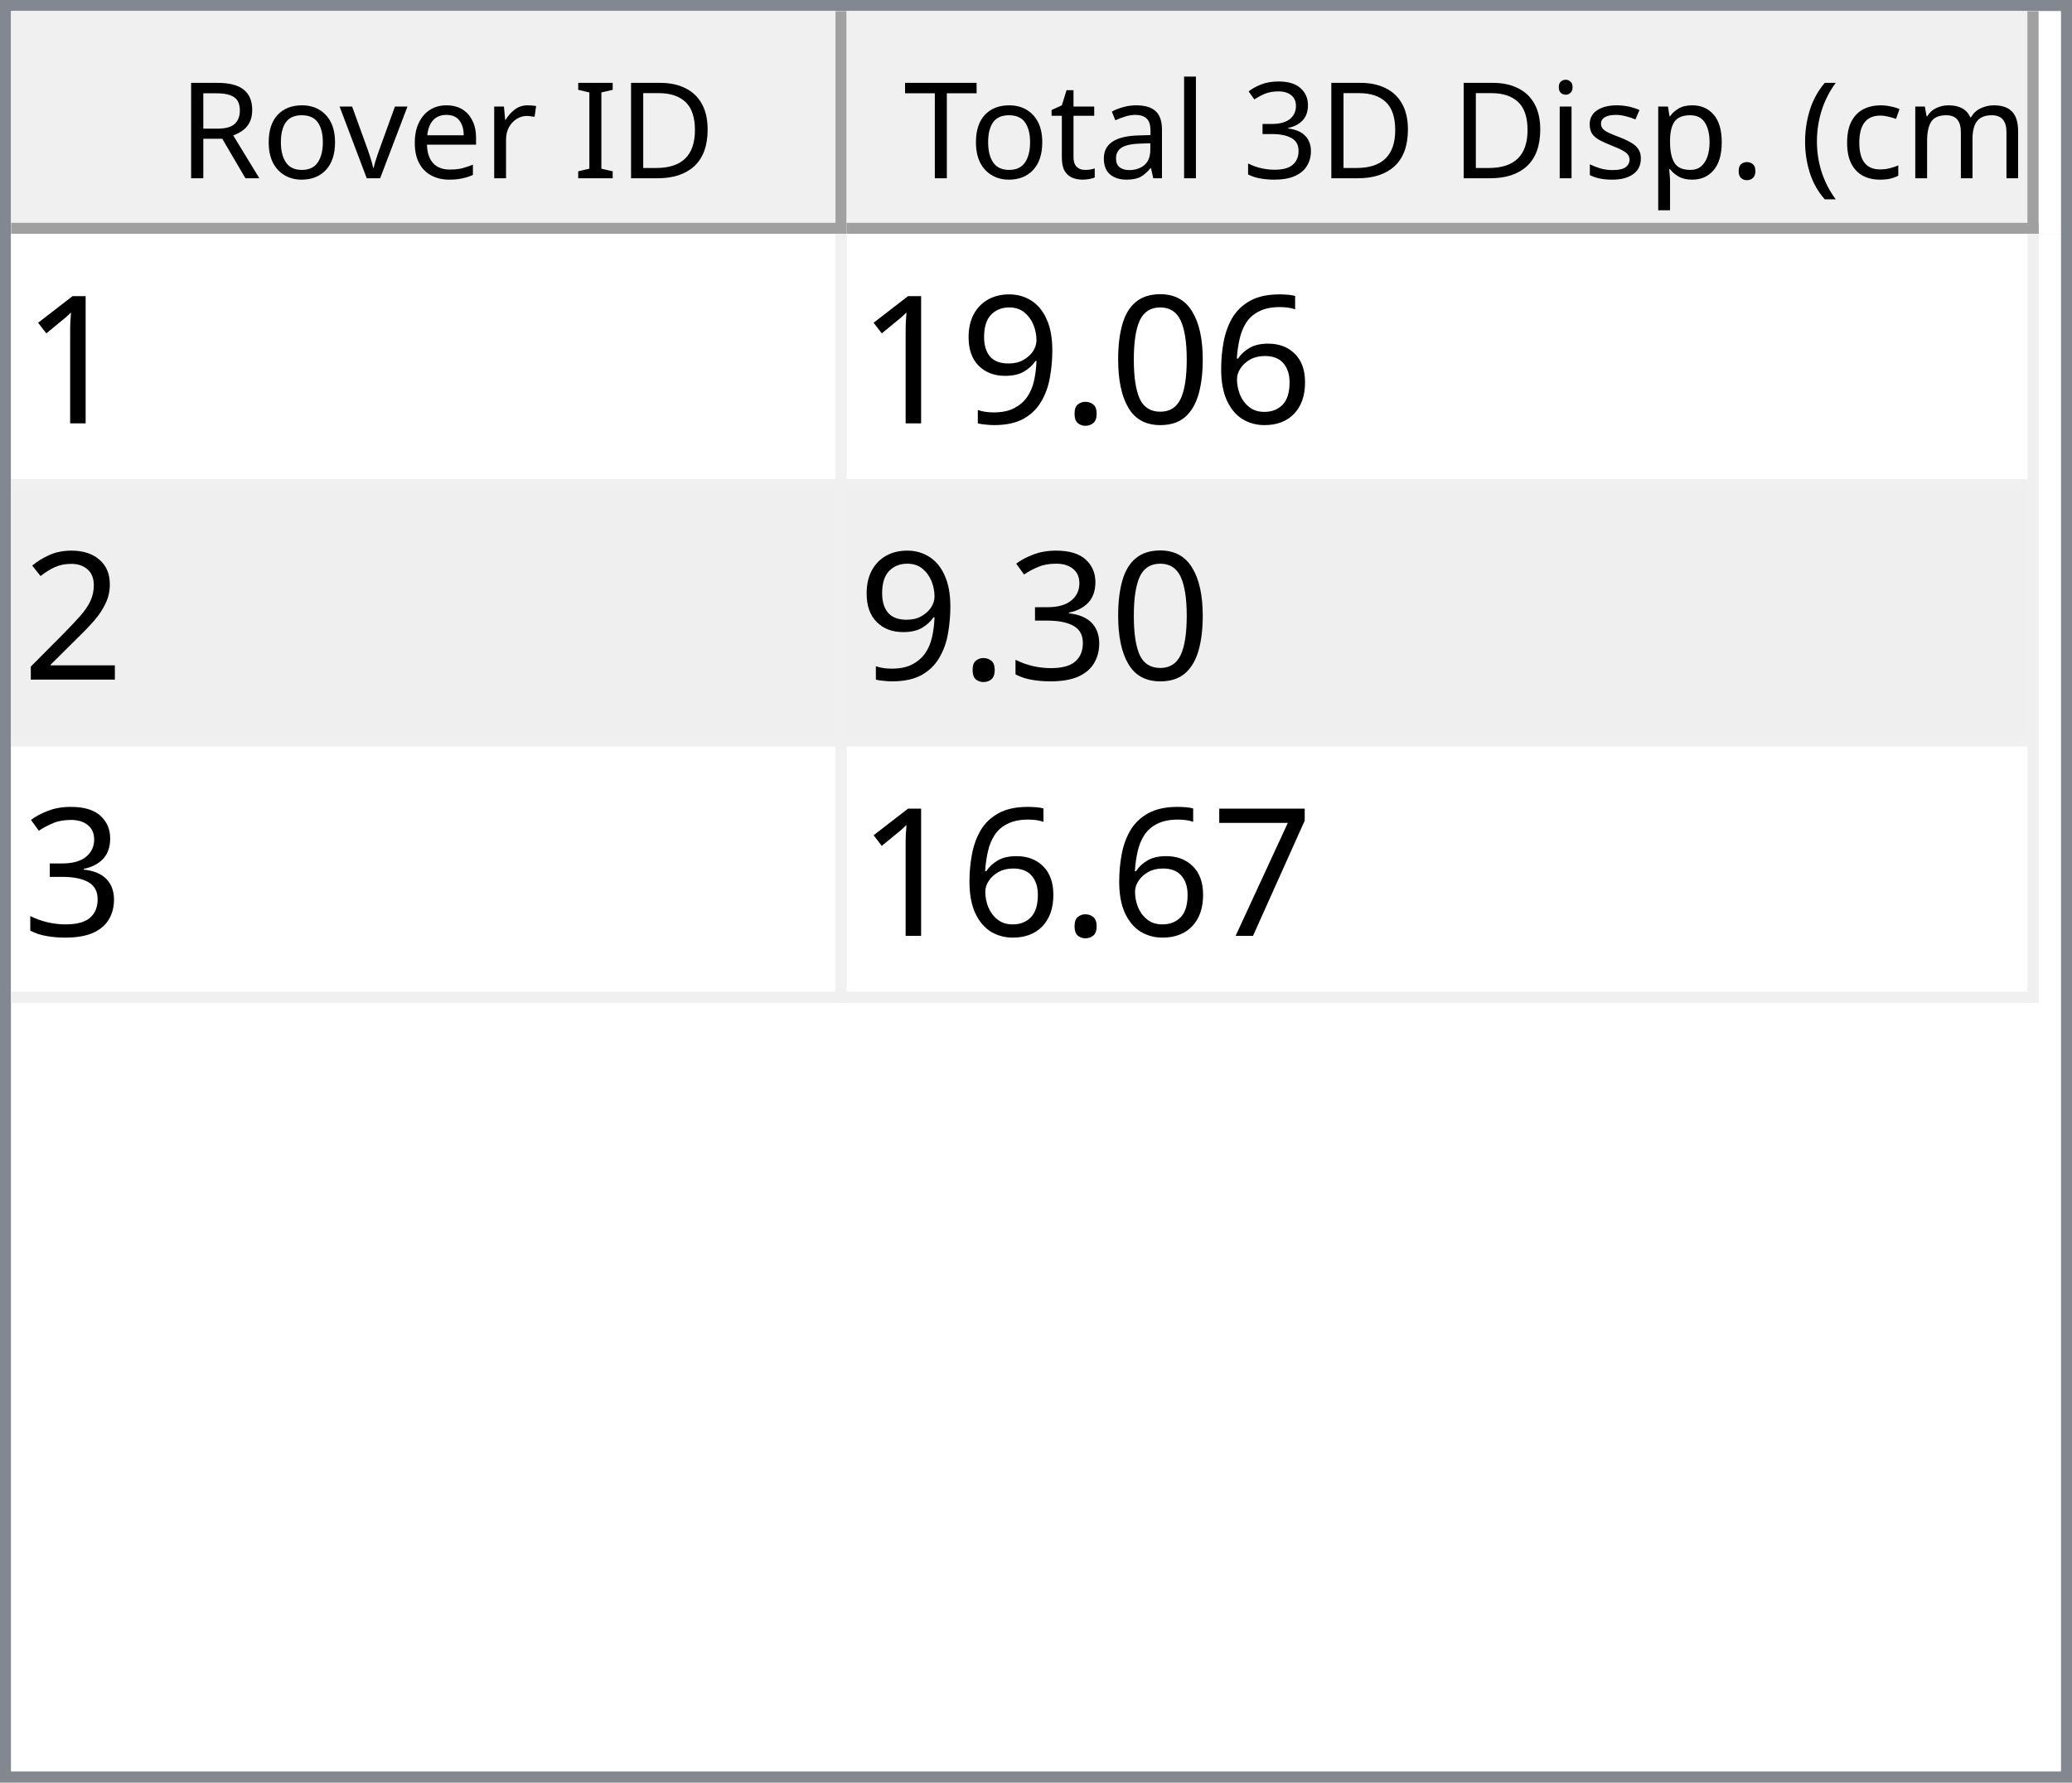
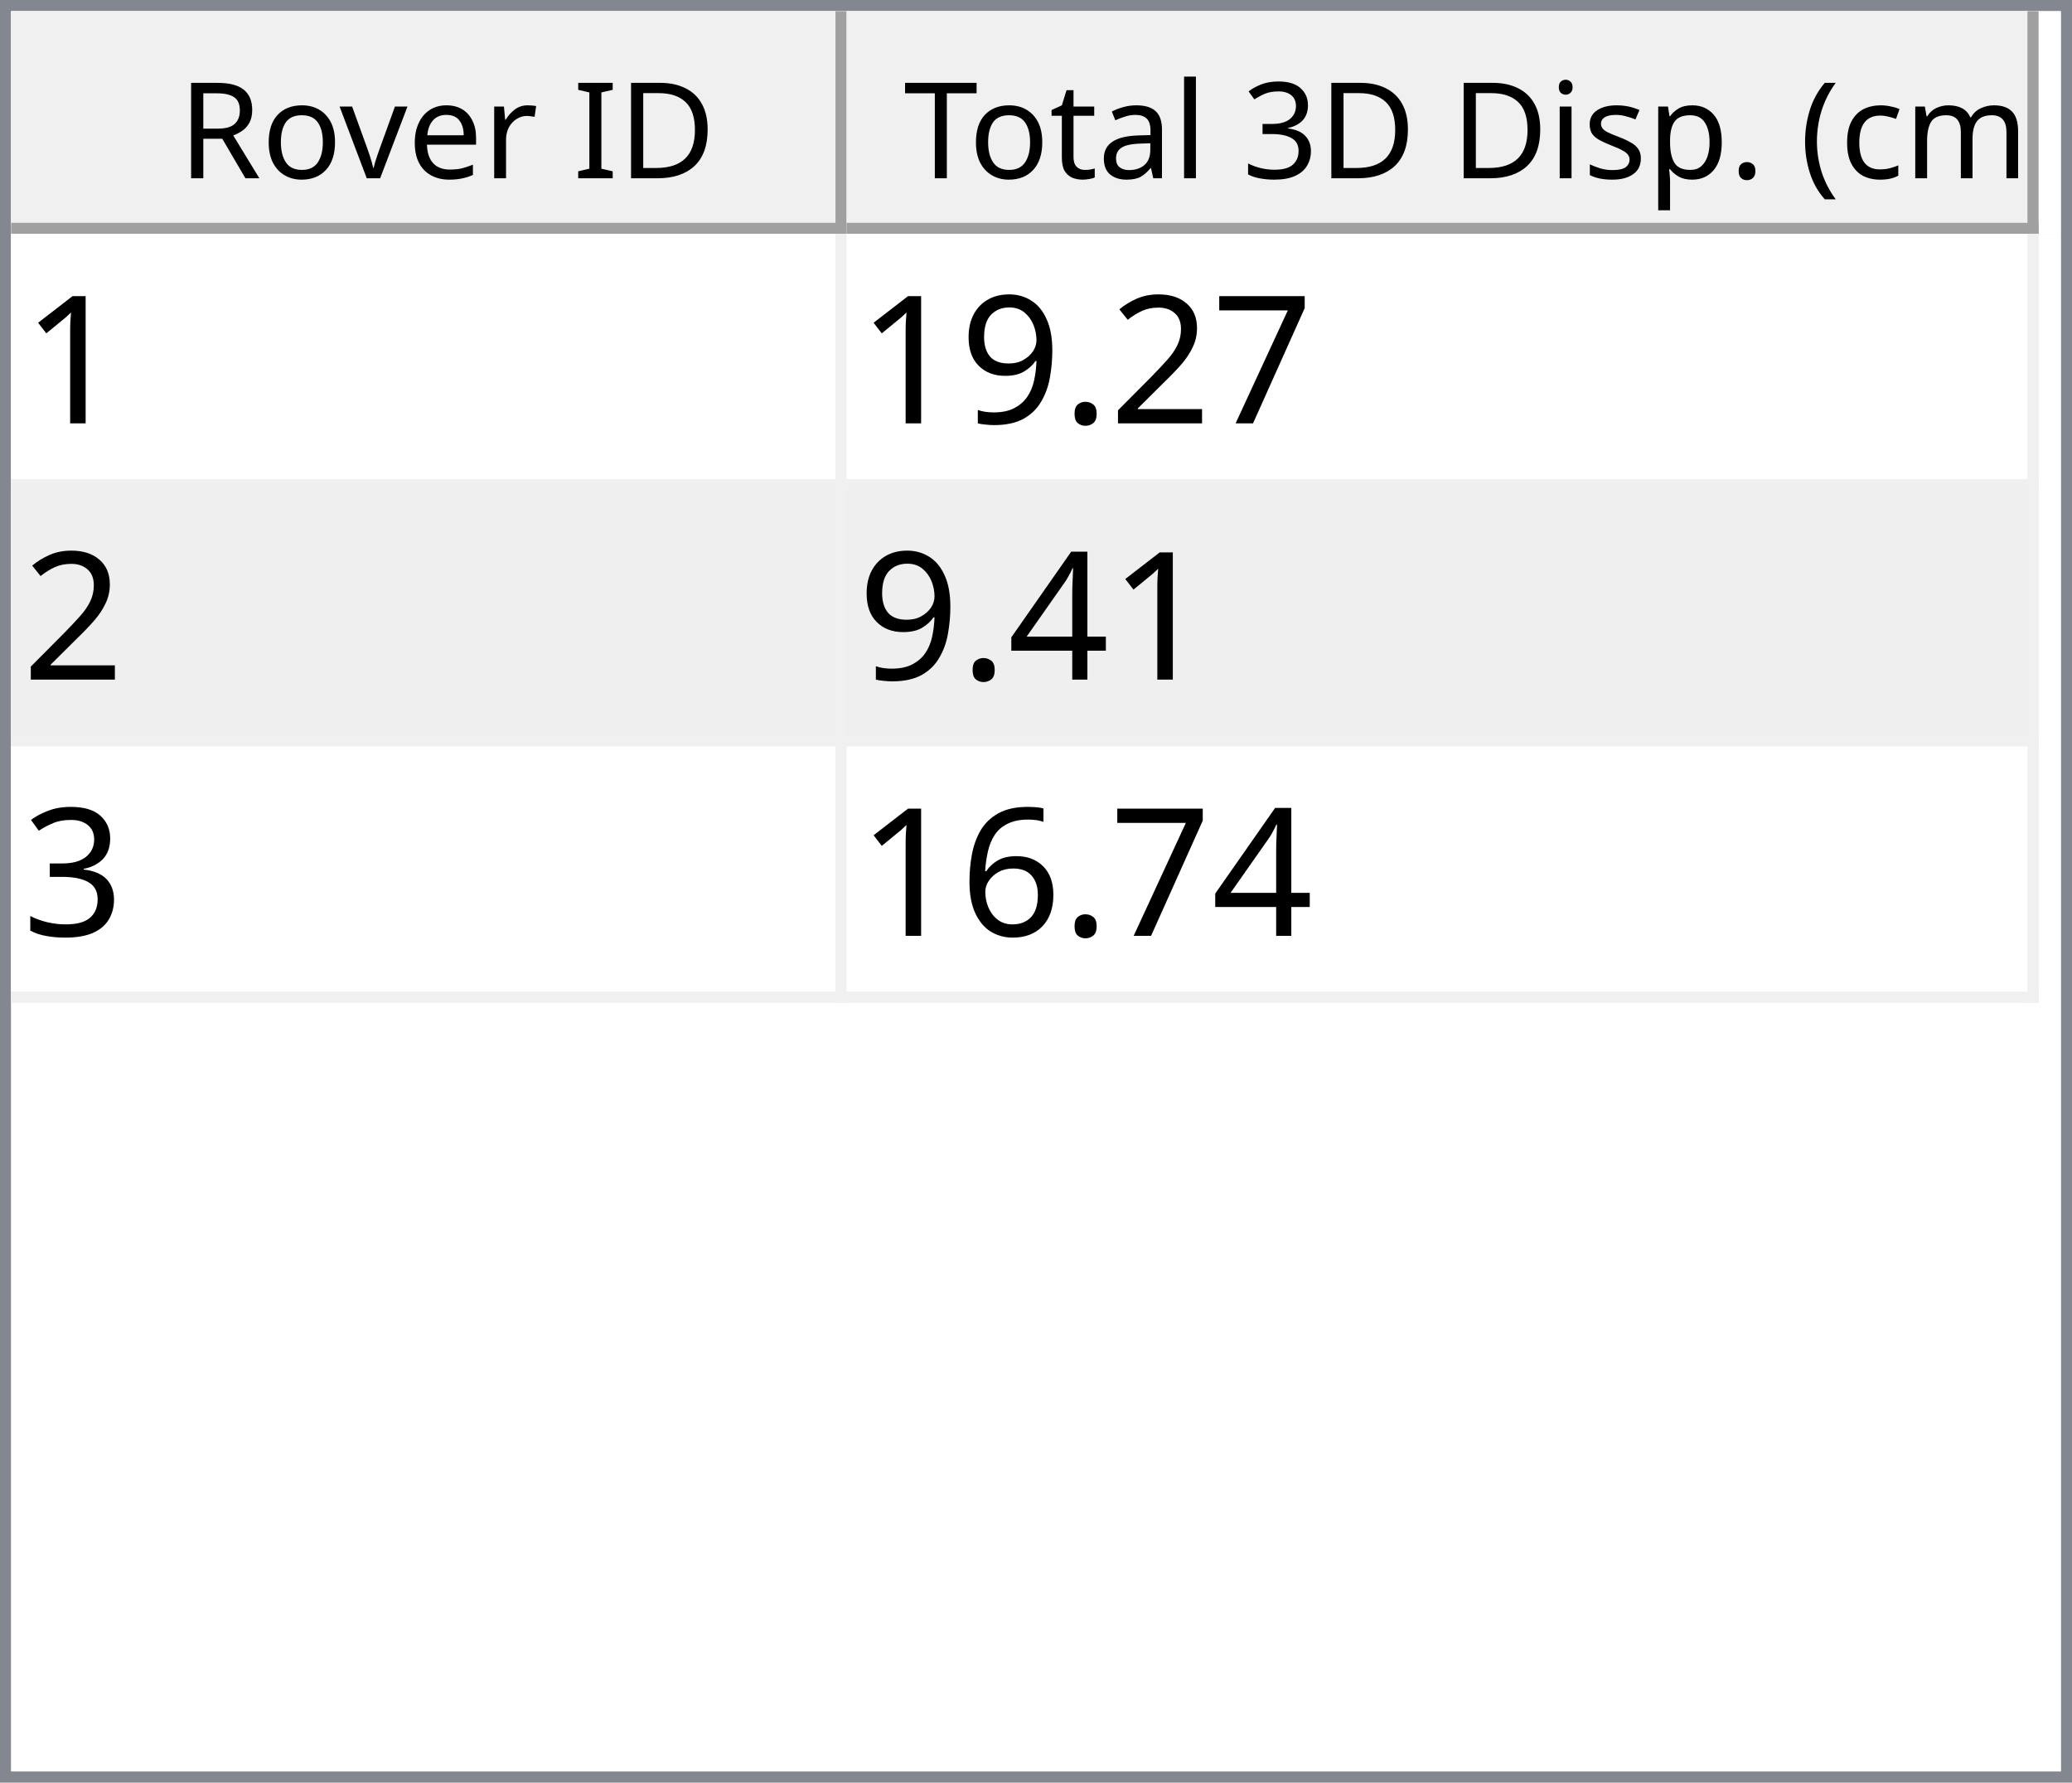
<svg xmlns="http://www.w3.org/2000/svg" style="fill-opacity:1; color-rendering:auto; color-interpolation:auto; text-rendering:auto; stroke:black; stroke-linecap:square; stroke-miterlimit:10; shape-rendering:auto; stroke-opacity:1; fill:black; stroke-dasharray:none; font-weight:normal; stroke-width:1; font-family:'Dialog'; font-style:normal; stroke-linejoin:miter; font-size:12px; stroke-dashoffset:0; image-rendering:auto;" width="186" height="160">
  <defs id="genericDefs" />
  <g>
    <defs id="defs1">
      <clipPath clipPathUnits="userSpaceOnUse" id="clipPath1">
        <path d="M0 0 L186 0 L186 160 L0 160 L0 0 Z" />
      </clipPath>
      <clipPath clipPathUnits="userSpaceOnUse" id="clipPath2">
        <path d="M0 0 L0 160 L186 160 L186 0 Z" />
      </clipPath>
      <clipPath clipPathUnits="userSpaceOnUse" id="clipPath3">
        <path d="M0 0 L0 20 L184 20 L184 0 Z" />
      </clipPath>
      <clipPath clipPathUnits="userSpaceOnUse" id="clipPath4">
        <path d="M0 0 L0 20 L75 20 L75 0 Z" />
      </clipPath>
      <clipPath clipPathUnits="userSpaceOnUse" id="clipPath5">
        <path d="M1 1 L1 19 L74 19 L74 1 Z" />
      </clipPath>
      <clipPath clipPathUnits="userSpaceOnUse" id="clipPath6">
        <path d="M0 0 L0 18 L73 18 L73 0 Z" />
      </clipPath>
      <clipPath clipPathUnits="userSpaceOnUse" id="clipPath7">
        <path d="M-0.5 -0.5 L-0.5 19.5 L74.5 19.5 L74.5 -0.5 Z" />
      </clipPath>
      <clipPath clipPathUnits="userSpaceOnUse" id="clipPath8">
        <path d="M0 0 L0 20 L107 20 L107 0 Z" />
      </clipPath>
      <clipPath clipPathUnits="userSpaceOnUse" id="clipPath9">
        <path d="M1 1 L1 19 L106 19 L106 1 Z" />
      </clipPath>
      <clipPath clipPathUnits="userSpaceOnUse" id="clipPath10">
        <path d="M0 0 L0 18 L105 18 L105 0 Z" />
      </clipPath>
      <clipPath clipPathUnits="userSpaceOnUse" id="clipPath11">
        <path d="M-0.5 -0.5 L-0.5 19.5 L106.5 19.5 L106.5 -0.5 Z" />
      </clipPath>
      <clipPath clipPathUnits="userSpaceOnUse" id="clipPath12">
        <path d="M0 0 L0 138 L184 138 L184 0 Z" />
      </clipPath>
      <clipPath clipPathUnits="userSpaceOnUse" id="clipPath13">
        <path d="M0 0 L0 69 L182 69 L182 0 Z" />
      </clipPath>
      <clipPath clipPathUnits="userSpaceOnUse" id="clipPath14">
        <path d="M-0.5 -0.5 L-0.5 68.5 L181.5 68.5 L181.5 -0.5 Z" />
      </clipPath>
      <clipPath clipPathUnits="userSpaceOnUse" id="clipPath15">
        <path d="M0 0 L0 22 L74 22 L74 0 Z" />
      </clipPath>
      <clipPath clipPathUnits="userSpaceOnUse" id="clipPath16">
        <path d="M0 0 L0 22 L106 22 L106 0 Z" />
      </clipPath>
      <font horiz-adv-x="64.551" id="font1">
        <font-face ascent="107.91" descent="25.098" units-per-em="100" style="font-style:normal; font-family:Segoe UI; font-weight:normal;" />
        <missing-glyph horiz-adv-x="64.551" d="M8.109 0 L8.109 68.266 L56.453 68.266 L56.453 0 L8.109 0 ZM15.328 7.234 L49.219 7.234 L49.219 61.031 L15.328 61.031 L15.328 7.234 Z" />
        <glyph unicode="D" horiz-adv-x="70.117" d="M9.188 0 L9.188 70.016 L28.516 70.016 Q65.531 70.016 65.531 35.891 Q65.531 19.672 55.25 9.836 Q44.969 0 27.734 0 L9.188 0 ZM17.391 62.594 L17.391 7.422 L27.828 7.422 Q41.609 7.422 49.273 14.797 Q56.938 22.172 56.938 35.688 Q56.938 62.594 28.328 62.594 L17.391 62.594 Z" />
        <glyph unicode="I" horiz-adv-x="26.611" d="M17.391 0 L9.188 0 L9.188 70.016 L17.391 70.016 L17.391 0 Z" />
        <glyph unicode=" " horiz-adv-x="27.393" d="" />
        <glyph unicode="r" horiz-adv-x="34.766" d="M34.188 41.891 Q32.078 43.5 28.125 43.5 Q23 43.5 19.555 38.672 Q16.109 33.844 16.109 25.484 L16.109 0 L8.109 0 L8.109 50 L16.109 50 L16.109 39.703 L16.312 39.703 Q18.016 44.969 21.531 47.922 Q25.047 50.875 29.391 50.875 Q32.516 50.875 34.188 50.203 L34.188 41.891 Z" />
        <glyph unicode="e" horiz-adv-x="52.295" d="M48.297 23 L12.984 23 Q13.188 14.656 17.484 10.109 Q21.781 5.562 29.297 5.562 Q37.75 5.562 44.828 11.141 L44.828 3.609 Q38.234 -1.172 27.391 -1.172 Q16.797 -1.172 10.742 5.641 Q4.688 12.453 4.688 24.812 Q4.688 36.469 11.305 43.82 Q17.922 51.172 27.734 51.172 Q37.547 51.172 42.922 44.828 Q48.297 38.484 48.297 27.203 L48.297 23 ZM40.094 29.781 Q40.047 36.719 36.75 40.578 Q33.453 44.438 27.594 44.438 Q21.922 44.438 17.969 40.383 Q14.016 36.328 13.094 29.781 L40.094 29.781 Z" />
        <glyph unicode="v" horiz-adv-x="47.9" d="M47.406 50 L27.484 0 L19.625 0 L0.688 50 L9.469 50 L22.172 13.672 Q23.578 9.672 23.922 6.688 L24.125 6.688 Q24.609 10.453 25.688 13.484 L38.969 50 L47.406 50 Z" />
        <glyph unicode="o" horiz-adv-x="58.594" d="M29 -1.172 Q17.922 -1.172 11.305 5.836 Q4.688 12.844 4.688 24.422 Q4.688 37.016 11.57 44.094 Q18.453 51.172 30.172 51.172 Q41.359 51.172 47.633 44.289 Q53.906 37.406 53.906 25.203 Q53.906 13.234 47.141 6.031 Q40.375 -1.172 29 -1.172 ZM29.594 44.438 Q21.875 44.438 17.383 39.188 Q12.891 33.938 12.891 24.703 Q12.891 15.828 17.43 10.695 Q21.969 5.562 29.594 5.562 Q37.359 5.562 41.531 10.594 Q45.703 15.625 45.703 24.906 Q45.703 34.281 41.531 39.359 Q37.359 44.438 29.594 44.438 Z" />
        <glyph unicode="R" horiz-adv-x="59.814" d="M59.375 0 L49.609 0 L37.891 19.625 Q36.281 22.359 34.766 24.289 Q33.25 26.219 31.664 27.438 Q30.078 28.656 28.25 29.219 Q26.422 29.781 24.125 29.781 L17.391 29.781 L17.391 0 L9.188 0 L9.188 70.016 L30.078 70.016 Q34.672 70.016 38.555 68.867 Q42.438 67.719 45.289 65.375 Q48.141 63.031 49.758 59.547 Q51.375 56.062 51.375 51.375 Q51.375 47.703 50.273 44.656 Q49.172 41.609 47.148 39.211 Q45.125 36.812 42.266 35.133 Q39.406 33.453 35.844 32.516 L35.844 32.328 Q37.594 31.547 38.891 30.547 Q40.188 29.547 41.359 28.18 Q42.531 26.812 43.68 25.078 Q44.828 23.344 46.234 21.047 L59.375 0 ZM17.391 62.594 L17.391 37.203 L28.516 37.203 Q31.594 37.203 34.203 38.133 Q36.812 39.062 38.719 40.797 Q40.625 42.531 41.703 45.047 Q42.781 47.562 42.781 50.688 Q42.781 56.297 39.141 59.445 Q35.5 62.594 28.609 62.594 L17.391 62.594 Z" />
        <glyph unicode=")" horiz-adv-x="30.176" d="M8.297 -15.922 L1.172 -15.922 Q16.406 2.344 16.406 26.812 Q16.406 51.469 1.078 70.016 L8.297 70.016 Q23.531 52.156 23.531 26.703 Q23.531 1.375 8.297 -15.922 Z" />
        <glyph unicode="m" horiz-adv-x="86.133" d="M79.109 0 L71.094 0 L71.094 28.719 Q71.094 37.016 68.531 40.727 Q65.969 44.438 59.906 44.438 Q54.781 44.438 51.195 39.75 Q47.609 35.062 47.609 28.516 L47.609 0 L39.594 0 L39.594 29.688 Q39.594 44.438 28.219 44.438 Q22.953 44.438 19.531 40.016 Q16.109 35.594 16.109 28.516 L16.109 0 L8.109 0 L8.109 50 L16.109 50 L16.109 42.094 L16.312 42.094 Q21.625 51.172 31.844 51.172 Q36.969 51.172 40.773 48.312 Q44.578 45.453 46 40.828 Q51.562 51.172 62.594 51.172 Q79.109 51.172 79.109 30.812 L79.109 0 Z" />
        <glyph unicode="c" horiz-adv-x="46.191" d="M42.188 2.297 Q36.422 -1.172 28.516 -1.172 Q17.828 -1.172 11.258 5.789 Q4.688 12.75 4.688 23.828 Q4.688 36.188 11.766 43.68 Q18.844 51.172 30.672 51.172 Q37.25 51.172 42.281 48.734 L42.281 40.531 Q36.719 44.438 30.375 44.438 Q22.703 44.438 17.797 38.945 Q12.891 33.453 12.891 24.516 Q12.891 15.719 17.508 10.641 Q22.125 5.562 29.891 5.562 Q36.422 5.562 42.188 9.906 L42.188 2.297 Z" />
        <glyph unicode="(" horiz-adv-x="30.176" d="M29.109 -15.922 L21.969 -15.922 Q6.844 1.375 6.844 26.703 Q6.844 52.156 21.969 70.016 L29.203 70.016 Q13.875 51.469 13.875 26.812 Q13.875 2.344 29.109 -15.922 Z" />
        <glyph unicode="." horiz-adv-x="21.68" d="M10.891 -1.078 Q8.641 -1.078 7.055 0.539 Q5.469 2.156 5.469 4.391 Q5.469 6.641 7.055 8.273 Q8.641 9.906 10.891 9.906 Q13.188 9.906 14.797 8.273 Q16.406 6.641 16.406 4.391 Q16.406 2.156 14.797 0.539 Q13.188 -1.078 10.891 -1.078 Z" />
        <glyph unicode="p" horiz-adv-x="58.789" d="M16.312 7.234 L16.109 7.234 L16.109 -23 L8.109 -23 L8.109 50 L16.109 50 L16.109 41.219 L16.312 41.219 Q22.219 51.172 33.594 51.172 Q43.266 51.172 48.688 44.461 Q54.109 37.75 54.109 26.469 Q54.109 13.922 48 6.375 Q41.891 -1.172 31.297 -1.172 Q21.578 -1.172 16.312 7.234 ZM16.109 27.391 L16.109 20.406 Q16.109 14.203 20.141 9.883 Q24.172 5.562 30.375 5.562 Q37.641 5.562 41.773 11.133 Q45.906 16.703 45.906 26.609 Q45.906 34.969 42.047 39.703 Q38.188 44.438 31.594 44.438 Q24.609 44.438 20.359 39.578 Q16.109 34.719 16.109 27.391 Z" />
        <glyph unicode="s" horiz-adv-x="42.432" d="M5.078 1.812 L5.078 10.406 Q11.625 5.562 19.484 5.562 Q30.031 5.562 30.031 12.594 Q30.031 14.594 29.125 15.992 Q28.219 17.391 26.68 18.461 Q25.141 19.531 23.07 20.383 Q21 21.234 18.609 22.172 Q15.281 23.484 12.766 24.828 Q10.25 26.172 8.57 27.859 Q6.891 29.547 6.031 31.695 Q5.172 33.844 5.172 36.719 Q5.172 40.234 6.789 42.945 Q8.406 45.656 11.086 47.484 Q13.766 49.312 17.211 50.242 Q20.656 51.172 24.312 51.172 Q30.812 51.172 35.938 48.922 L35.938 40.828 Q30.422 44.438 23.25 44.438 Q21 44.438 19.195 43.922 Q17.391 43.406 16.094 42.477 Q14.797 41.547 14.086 40.258 Q13.375 38.969 13.375 37.406 Q13.375 35.453 14.086 34.133 Q14.797 32.812 16.164 31.789 Q17.531 30.766 19.484 29.938 Q21.438 29.109 23.922 28.125 Q27.25 26.859 29.883 25.516 Q32.516 24.172 34.375 22.484 Q36.234 20.797 37.234 18.602 Q38.234 16.406 38.234 13.375 Q38.234 9.672 36.602 6.938 Q34.969 4.203 32.234 2.398 Q29.5 0.594 25.93 -0.289 Q22.359 -1.172 18.453 -1.172 Q10.75 -1.172 5.078 1.812 Z" />
        <glyph unicode="i" horiz-adv-x="24.219" d="M12.203 62.703 Q10.062 62.703 8.547 64.164 Q7.031 65.625 7.031 67.875 Q7.031 70.125 8.547 71.609 Q10.062 73.094 12.203 73.094 Q14.406 73.094 15.945 71.609 Q17.484 70.125 17.484 67.875 Q17.484 65.719 15.945 64.211 Q14.406 62.703 12.203 62.703 ZM16.109 0 L8.109 0 L8.109 50 L16.109 50 L16.109 0 Z" />
        <glyph unicode="3" horiz-adv-x="53.906" d="M46.531 19.828 Q46.531 15.094 44.75 11.211 Q42.969 7.328 39.719 4.57 Q36.469 1.812 31.93 0.297 Q27.391 -1.219 21.922 -1.219 Q11.922 -1.219 6 2.594 L6 11.188 Q13.094 5.609 22.219 5.609 Q25.875 5.609 28.828 6.539 Q31.781 7.469 33.906 9.227 Q36.031 10.984 37.18 13.477 Q38.328 15.969 38.328 19.094 Q38.328 32.812 18.797 32.812 L12.984 32.812 L12.984 39.594 L18.5 39.594 Q35.797 39.594 35.797 52.484 Q35.797 64.406 22.609 64.406 Q15.188 64.406 8.688 59.422 L8.688 67.188 Q15.375 71.188 24.609 71.188 Q29 71.188 32.57 69.969 Q36.141 68.75 38.68 66.555 Q41.219 64.359 42.609 61.281 Q44 58.203 44 54.5 Q44 40.672 30.031 36.719 L30.031 36.531 Q33.594 36.141 36.625 34.797 Q39.656 33.453 41.852 31.305 Q44.047 29.156 45.289 26.25 Q46.531 23.344 46.531 19.828 Z" />
        <glyph unicode="l" horiz-adv-x="24.219" d="M16.109 0 L8.109 0 L8.109 74.031 L16.109 74.031 L16.109 0 Z" />
        <glyph unicode="a" horiz-adv-x="50.879" d="M43.891 0 L35.891 0 L35.891 7.812 L35.688 7.812 Q30.469 -1.172 20.312 -1.172 Q12.844 -1.172 8.617 2.781 Q4.391 6.734 4.391 13.281 Q4.391 27.297 20.906 29.594 L35.891 31.688 Q35.891 44.438 25.594 44.438 Q16.547 44.438 9.281 38.281 L9.281 46.484 Q16.656 51.172 26.266 51.172 Q43.891 51.172 43.891 32.516 L43.891 0 ZM35.891 25.297 L23.828 23.641 Q18.266 22.859 15.43 20.875 Q12.594 18.891 12.594 13.875 Q12.594 10.203 15.211 7.883 Q17.828 5.562 22.172 5.562 Q28.125 5.562 32.008 9.742 Q35.891 13.922 35.891 20.312 L35.891 25.297 Z" />
        <glyph unicode="t" horiz-adv-x="33.887" d="M31.297 0.484 Q28.469 -1.078 23.828 -1.078 Q10.688 -1.078 10.688 13.578 L10.688 43.172 L2.094 43.172 L2.094 50 L10.688 50 L10.688 62.203 L18.703 64.797 L18.703 50 L31.297 50 L31.297 43.172 L18.703 43.172 L18.703 14.984 Q18.703 9.969 20.414 7.82 Q22.125 5.672 26.078 5.672 Q29.109 5.672 31.297 7.328 L31.297 0.484 Z" />
        <glyph unicode="T" horiz-adv-x="52.393" d="M50.594 62.594 L30.375 62.594 L30.375 0 L22.172 0 L22.172 62.594 L2 62.594 L2 70.016 L50.594 70.016 L50.594 62.594 Z" />
      </font>
      <font horiz-adv-x="75.0" id="font2">
        <font-face ascent="100.537" descent="21.973" units-per-em="100" style="font-style:normal; font-family:sans-serif; font-weight:normal;" />
        <missing-glyph horiz-adv-x="75.0" d="M12.5 0 L12.5 62.5 L62.5 62.5 L62.5 0 L12.5 0 ZM14.062 1.562 L60.938 1.562 L60.938 60.938 L14.062 60.938 L14.062 1.562 Z" />
        <glyph unicode="1" horiz-adv-x="55.615" d="M37.25 0 L28.469 0 L28.469 56 Q25.297 52.984 20.141 49.953 Q14.984 46.922 10.891 45.406 L10.891 53.906 Q18.266 57.375 23.781 62.305 Q29.297 67.234 31.594 71.875 L37.25 71.875 L37.25 0 Z" />
-         <glyph unicode="6" horiz-adv-x="55.615" d="M49.75 54.047 L41.016 53.375 Q39.844 58.547 37.703 60.891 Q34.125 64.656 28.906 64.656 Q24.703 64.656 21.531 62.312 Q17.391 59.281 14.992 53.469 Q12.594 47.656 12.5 36.922 Q15.672 41.75 20.266 44.094 Q24.859 46.438 29.891 46.438 Q38.672 46.438 44.852 39.969 Q51.031 33.5 51.031 23.25 Q51.031 16.5 48.125 10.719 Q45.219 4.938 40.141 1.859 Q35.062 -1.219 28.609 -1.219 Q17.625 -1.219 10.695 6.859 Q3.766 14.938 3.766 33.5 Q3.766 54.25 11.422 63.672 Q18.109 71.875 29.438 71.875 Q37.891 71.875 43.289 67.141 Q48.688 62.406 49.75 54.047 ZM13.875 23.188 Q13.875 18.656 15.797 14.508 Q17.719 10.359 21.188 8.18 Q24.656 6 28.469 6 Q34.031 6 38.039 10.492 Q42.047 14.984 42.047 22.703 Q42.047 30.125 38.086 34.398 Q34.125 38.672 28.125 38.672 Q22.172 38.672 18.023 34.398 Q13.875 30.125 13.875 23.188 Z" />
-         <glyph unicode="0" horiz-adv-x="55.615" d="M4.156 35.297 Q4.156 48 6.766 55.742 Q9.375 63.484 14.523 67.68 Q19.672 71.875 27.484 71.875 Q33.25 71.875 37.594 69.555 Q41.938 67.234 44.773 62.867 Q47.609 58.5 49.219 52.227 Q50.828 45.953 50.828 35.297 Q50.828 22.703 48.242 14.969 Q45.656 7.234 40.508 3.008 Q35.359 -1.219 27.484 -1.219 Q17.141 -1.219 11.234 6.203 Q4.156 15.141 4.156 35.297 ZM13.188 35.297 Q13.188 17.672 17.312 11.836 Q21.438 6 27.484 6 Q33.547 6 37.672 11.859 Q41.797 17.719 41.797 35.297 Q41.797 52.984 37.672 58.789 Q33.547 64.594 27.391 64.594 Q21.344 64.594 17.719 59.469 Q13.188 52.938 13.188 35.297 Z" />
+         <glyph unicode="7" horiz-adv-x="55.615" d="M4.734 62.203 L4.734 70.656 L51.078 70.656 L51.078 63.812 Q44.234 56.547 37.523 44.484 Q30.812 32.422 27.156 19.672 Q24.516 10.688 23.781 0 L14.75 0 Q14.891 8.453 18.062 20.414 Q21.234 32.375 27.172 43.484 Q33.109 54.594 39.797 62.203 L4.734 62.203 Z" />
+         <glyph unicode="2" horiz-adv-x="55.615" d="M50.344 8.453 L50.344 0 L3.031 0 Q2.938 3.172 4.047 6.109 Q5.859 10.938 9.836 15.625 Q13.812 20.312 21.344 26.469 Q33.016 36.031 37.117 41.625 Q41.219 47.219 41.219 52.203 Q41.219 57.422 37.477 61.008 Q33.734 64.594 27.734 64.594 Q21.391 64.594 17.578 60.789 Q13.766 56.984 13.719 50.25 L4.688 51.172 Q5.609 61.281 11.664 66.578 Q17.719 71.875 27.938 71.875 Q38.234 71.875 44.242 66.164 Q50.25 60.453 50.25 52 Q50.25 47.703 48.492 43.555 Q46.734 39.406 42.656 34.812 Q38.578 30.219 29.109 22.219 Q21.188 15.578 18.945 13.211 Q16.703 10.844 15.234 8.453 L50.344 8.453 Z" />
        <glyph unicode="." horiz-adv-x="27.783" d="M9.078 0 L9.078 10.016 L19.094 10.016 L19.094 0 L9.078 0 Z" />
        <glyph unicode="9" horiz-adv-x="55.615" d="M5.469 16.547 L13.922 17.328 Q14.984 11.375 18.016 8.688 Q21.047 6 25.781 6 Q29.828 6 32.883 7.859 Q35.938 9.719 37.891 12.82 Q39.844 15.922 41.164 21.195 Q42.484 26.469 42.484 31.938 Q42.484 32.516 42.438 33.688 Q39.797 29.5 35.234 26.883 Q30.672 24.266 25.344 24.266 Q16.453 24.266 10.305 30.711 Q4.156 37.156 4.156 47.703 Q4.156 58.594 10.578 65.234 Q17 71.875 26.656 71.875 Q33.641 71.875 39.43 68.117 Q45.219 64.359 48.219 57.398 Q51.219 50.438 51.219 37.25 Q51.219 23.531 48.242 15.406 Q45.266 7.281 39.383 3.031 Q33.5 -1.219 25.594 -1.219 Q17.188 -1.219 11.867 3.445 Q6.547 8.109 5.469 16.547 ZM41.453 48.141 Q41.453 55.719 37.43 60.156 Q33.406 64.594 27.734 64.594 Q21.875 64.594 17.531 59.812 Q13.188 55.031 13.188 47.406 Q13.188 40.578 17.312 36.305 Q21.438 32.031 27.484 32.031 Q33.594 32.031 37.523 36.305 Q41.453 40.578 41.453 48.141 Z" />
-         <glyph unicode="2" horiz-adv-x="55.615" d="M50.344 8.453 L50.344 0 L3.031 0 Q2.938 3.172 4.047 6.109 Q5.859 10.938 9.836 15.625 Q13.812 20.312 21.344 26.469 Q33.016 36.031 37.117 41.625 Q41.219 47.219 41.219 52.203 Q41.219 57.422 37.477 61.008 Q33.734 64.594 27.734 64.594 Q21.391 64.594 17.578 60.789 Q13.766 56.984 13.719 50.25 L4.688 51.172 Q5.609 61.281 11.664 66.578 Q17.719 71.875 27.938 71.875 Q38.234 71.875 44.242 66.164 Q50.25 60.453 50.25 52 Q50.25 47.703 48.492 43.555 Q46.734 39.406 42.656 34.812 Q38.578 30.219 29.109 22.219 Q21.188 15.578 18.945 13.211 Q16.703 10.844 15.234 8.453 L50.344 8.453 Z" />
+         <glyph unicode="4" horiz-adv-x="55.615" d="M32.328 0 L32.328 17.141 L1.266 17.141 L1.266 25.203 L33.938 71.578 L41.109 71.578 L41.109 25.203 L50.781 25.203 L50.781 17.141 L41.109 17.141 L41.109 0 L32.328 0 ZM32.328 25.203 L32.328 57.469 L9.906 25.203 L32.328 25.203 Z" />
        <glyph unicode="3" horiz-adv-x="55.615" d="M4.203 18.891 L12.984 20.062 Q14.5 12.594 18.141 9.297 Q21.781 6 27 6 Q33.203 6 37.477 10.297 Q41.75 14.594 41.75 20.953 Q41.75 27 37.797 30.93 Q33.844 34.859 27.734 34.859 Q25.25 34.859 21.531 33.891 L22.516 41.609 Q23.391 41.5 23.922 41.5 Q29.547 41.5 34.039 44.43 Q38.531 47.359 38.531 53.469 Q38.531 58.297 35.258 61.477 Q31.984 64.656 26.812 64.656 Q21.688 64.656 18.266 61.43 Q14.844 58.203 13.875 51.766 L5.078 53.328 Q6.688 62.156 12.398 67.016 Q18.109 71.875 26.609 71.875 Q32.469 71.875 37.398 69.359 Q42.328 66.844 44.945 62.5 Q47.562 58.156 47.562 53.266 Q47.562 48.641 45.07 44.828 Q42.578 41.016 37.703 38.766 Q44.047 37.312 47.562 32.695 Q51.078 28.078 51.078 21.141 Q51.078 11.766 44.242 5.25 Q37.406 -1.266 26.953 -1.266 Q17.531 -1.266 11.305 4.352 Q5.078 9.969 4.203 18.891 Z" />
-         <glyph unicode="7" horiz-adv-x="55.615" d="M4.734 62.203 L4.734 70.656 L51.078 70.656 L51.078 63.812 Q44.234 56.547 37.523 44.484 Q30.812 32.422 27.156 19.672 Q24.516 10.688 23.781 0 L14.75 0 Q14.891 8.453 18.062 20.414 Q21.234 32.375 27.172 43.484 Q33.109 54.594 39.797 62.203 L4.734 62.203 Z" />
+         <glyph unicode="6" horiz-adv-x="55.615" d="M49.75 54.047 L41.016 53.375 Q39.844 58.547 37.703 60.891 Q34.125 64.656 28.906 64.656 Q24.703 64.656 21.531 62.312 Q17.391 59.281 14.992 53.469 Q12.594 47.656 12.5 36.922 Q15.672 41.75 20.266 44.094 Q24.859 46.438 29.891 46.438 Q38.672 46.438 44.852 39.969 Q51.031 33.5 51.031 23.25 Q51.031 16.5 48.125 10.719 Q45.219 4.938 40.141 1.859 Q35.062 -1.219 28.609 -1.219 Q17.625 -1.219 10.695 6.859 Q3.766 14.938 3.766 33.5 Q3.766 54.25 11.422 63.672 Q18.109 71.875 29.438 71.875 Q37.891 71.875 43.289 67.141 Q48.688 62.406 49.75 54.047 ZM13.875 23.188 Q13.875 18.656 15.797 14.508 Q17.719 10.359 21.188 8.18 Q24.656 6 28.469 6 Q34.031 6 38.039 10.492 Q42.047 14.984 42.047 22.703 Q42.047 30.125 38.086 34.398 Q34.125 38.672 28.125 38.672 Q22.172 38.672 18.023 34.398 Q13.875 30.125 13.875 23.188 Z" />
      </font>
    </defs>
    <g style="fill:white; stroke:white;">
      <rect x="0" y="0" width="186" style="clip-path:url(#clipPath1); stroke:none;" height="160" />
    </g>
    <g style="fill:white; text-rendering:optimizeSpeed; color-rendering:optimizeSpeed; image-rendering:optimizeSpeed; shape-rendering:crispEdges; stroke:white; color-interpolation:sRGB;">
      <rect x="0" width="186" height="160" y="0" style="stroke:none;" />
      <path style="stroke:none;" d="M0 160 L186 160 L186 0 L0 0 Z" />
    </g>
    <g style="fill:rgb(240,240,240); font-family:'Segoe UI'; stroke:rgb(240,240,240);">
      <rect x="0" y="0" width="186" style="clip-path:url(#clipPath2); stroke:none;" height="160" />
    </g>
    <g style="fill:rgb(130,135,144); font-family:'Segoe UI'; stroke:rgb(130,135,144);">
      <path d="M0 0 L186 0 L186 160 L0 160 L0 0 ZM1 1 L185 1 L185 159 L1 159 L1 1 Z" style="fill-rule:evenodd; clip-path:url(#clipPath2); stroke:none;" />
    </g>
    <g style="fill:white; font-family:'Segoe UI'; stroke:white;" transform="translate(1,1)">
      <rect x="0" y="0" width="184" style="clip-path:url(#clipPath3); stroke:none;" height="20" />
    </g>
    <g style="fill:rgb(240,240,240); font-family:'Segoe UI'; stroke:rgb(240,240,240);" transform="translate(1,1)">
      <rect x="0" y="0" width="75" style="clip-path:url(#clipPath4); stroke:none;" height="20" />
    </g>
    <g style="font-family:'Segoe UI';" transform="translate(2,2)">
      <text x="14" xml:space="preserve" y="14" style="clip-path:url(#clipPath6); stroke:none;">Rover ID</text>
    </g>
    <g style="fill:rgb(160,160,160); font-family:'Segoe UI'; stroke:rgb(160,160,160); stroke-linejoin:bevel;" transform="translate(1.5,1.5)">
      <line x1="74" x2="74" y1="0" style="fill:none; clip-path:url(#clipPath7);" y2="19" />
    </g>
    <g style="fill:rgb(160,160,160); font-family:'Segoe UI'; stroke:rgb(160,160,160); stroke-linejoin:bevel;" transform="matrix(1,0,0,1,1,1) translate(0.5,0.5)">
      <line x1="0" x2="74" y1="19" style="fill:none; clip-path:url(#clipPath7);" y2="19" />
    </g>
    <g style="fill:rgb(240,240,240); font-family:'Segoe UI'; stroke:rgb(240,240,240);" transform="translate(76,1)">
      <rect x="0" y="0" width="107" style="clip-path:url(#clipPath8); stroke:none;" height="20" />
    </g>
    <g style="font-family:'Segoe UI';" transform="translate(77,2)">
      <text x="1" xml:space="preserve" y="14" style="clip-path:url(#clipPath10); stroke:none;"> Total 3D Disp. (cm)</text>
    </g>
    <g style="fill:rgb(160,160,160); font-family:'Segoe UI'; stroke:rgb(160,160,160); stroke-linejoin:bevel;" transform="translate(76.5,1.5)">
      <line x1="106" x2="106" y1="0" style="fill:none; clip-path:url(#clipPath11);" y2="19" />
    </g>
    <g style="fill:rgb(160,160,160); font-family:'Segoe UI'; stroke:rgb(160,160,160); stroke-linejoin:bevel;" transform="matrix(1,0,0,1,76,1) translate(0.5,0.5)">
      <line x1="0" x2="106" y1="19" style="fill:none; clip-path:url(#clipPath11);" y2="19" />
    </g>
    <g style="fill:white; font-family:'Segoe UI'; stroke:white;" transform="translate(1,21)">
      <rect x="0" y="0" width="184" style="clip-path:url(#clipPath12); stroke:none;" height="138" />
    </g>
    <g style="fill:rgb(240,240,240); font-size:16px; font-family:sans-serif; stroke:rgb(240,240,240);" transform="translate(1,21)">
      <rect x="0" y="0" width="182" style="clip-path:url(#clipPath13); stroke:none;" height="69" />
      <line transform="translate(0.5,0.5)" x1="0" x2="181" y1="22" style="clip-path:url(#clipPath14); fill:none; stroke-linejoin:bevel;" y2="22" />
    </g>
    <g transform="matrix(1,0,0,1,1,21) translate(0.5,0.5)" style="fill:rgb(240,240,240); font-size:16px; font-family:sans-serif; stroke:rgb(240,240,240); stroke-linejoin:bevel;">
      <line x1="0" x2="181" y1="45" style="fill:none; clip-path:url(#clipPath14);" y2="45" />
    </g>
    <g transform="matrix(1,0,0,1,1,21) translate(0.5,0.5)" style="fill:rgb(240,240,240); font-size:16px; font-family:sans-serif; stroke:rgb(240,240,240); stroke-linejoin:bevel;">
      <line x1="0" x2="181" y1="68" style="fill:none; clip-path:url(#clipPath14);" y2="68" />
    </g>
    <g transform="matrix(1,0,0,1,1,21) translate(0.5,0.5)" style="fill:rgb(240,240,240); font-size:16px; font-family:sans-serif; stroke:rgb(240,240,240); stroke-linejoin:bevel;">
      <line x1="74" x2="74" y1="0" style="fill:none; clip-path:url(#clipPath14);" y2="68" />
    </g>
    <g transform="matrix(1,0,0,1,1,21) translate(0.5,0.5)" style="fill:rgb(240,240,240); font-size:16px; font-family:sans-serif; stroke:rgb(240,240,240); stroke-linejoin:bevel;">
      <line x1="181" x2="181" y1="0" style="fill:none; clip-path:url(#clipPath14);" y2="68" />
    </g>
    <g style="fill:white; font-size:16px; font-family:sans-serif; stroke:white;" transform="matrix(1,0,0,1,1,21)">
      <rect x="0" y="0" width="74" style="clip-path:url(#clipPath15); stroke:none;" height="22" />
      <text x="1" y="17" style="fill:black; clip-path:url(#clipPath15); stroke:none;" xml:space="preserve">1</text>
    </g>
    <g style="fill:white; font-size:16px; font-family:sans-serif; stroke:white;" transform="matrix(1,0,0,1,1,21) translate(75,0)">
      <rect x="0" y="0" width="106" style="clip-path:url(#clipPath16); stroke:none;" height="22" />
-       <text x="1" y="17" style="fill:black; clip-path:url(#clipPath16); stroke:none;" xml:space="preserve">19.06</text>
+       <text x="1" y="17" style="fill:black; clip-path:url(#clipPath16); stroke:none;" xml:space="preserve">19.27</text>
    </g>
    <g style="fill:rgb(239,239,239); font-size:16px; font-family:sans-serif; stroke:rgb(239,239,239);" transform="matrix(1,0,0,1,1,21) translate(0,23)">
      <rect x="0" y="0" width="74" style="clip-path:url(#clipPath15); stroke:none;" height="22" />
      <text x="1" y="17" style="fill:black; clip-path:url(#clipPath15); stroke:none;" xml:space="preserve">2</text>
    </g>
    <g style="fill:rgb(239,239,239); font-size:16px; font-family:sans-serif; stroke:rgb(239,239,239);" transform="matrix(1,0,0,1,1,21) translate(75,23)">
      <rect x="0" y="0" width="106" style="clip-path:url(#clipPath16); stroke:none;" height="22" />
-       <text x="1" y="17" style="fill:black; clip-path:url(#clipPath16); stroke:none;" xml:space="preserve">9.30</text>
+       <text x="1" y="17" style="fill:black; clip-path:url(#clipPath16); stroke:none;" xml:space="preserve">9.41</text>
    </g>
    <g style="fill:white; font-size:16px; font-family:sans-serif; stroke:white;" transform="matrix(1,0,0,1,1,21) translate(0,46)">
      <rect x="0" y="0" width="74" style="clip-path:url(#clipPath15); stroke:none;" height="22" />
      <text x="1" y="17" style="fill:black; clip-path:url(#clipPath15); stroke:none;" xml:space="preserve">3</text>
    </g>
    <g style="fill:white; font-size:16px; font-family:sans-serif; stroke:white;" transform="matrix(1,0,0,1,1,21) translate(75,46)">
      <rect x="0" y="0" width="106" style="clip-path:url(#clipPath16); stroke:none;" height="22" />
-       <text x="1" y="17" style="fill:black; clip-path:url(#clipPath16); stroke:none;" xml:space="preserve">16.67</text>
+       <text x="1" y="17" style="fill:black; clip-path:url(#clipPath16); stroke:none;" xml:space="preserve">16.74</text>
    </g>
  </g>
</svg>
